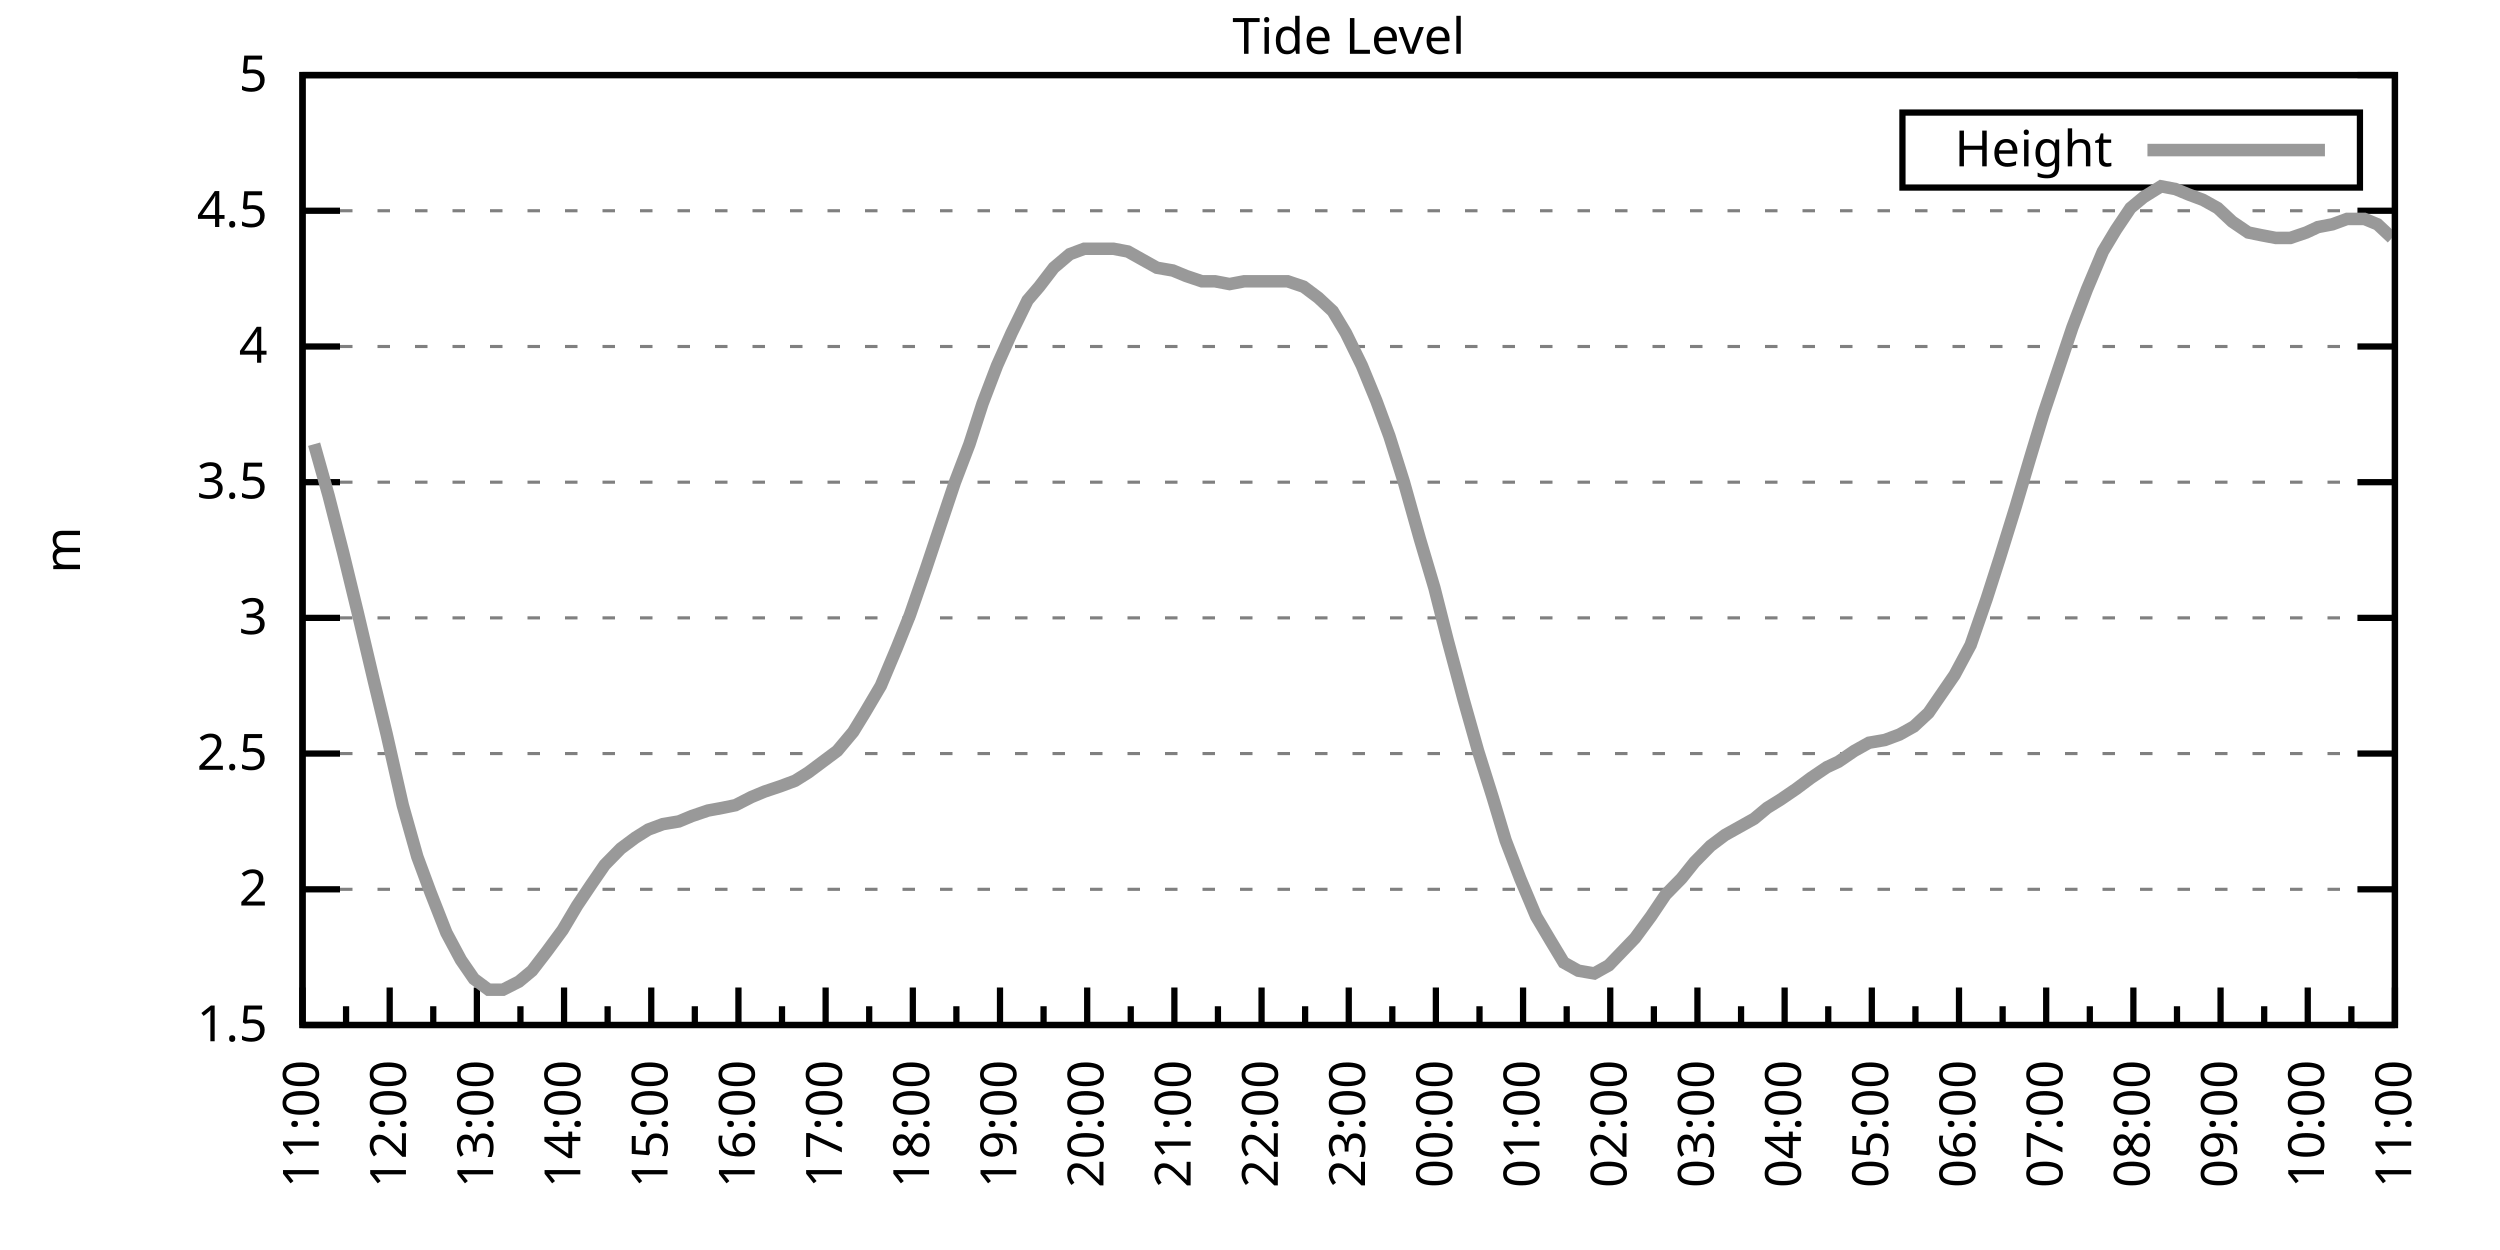
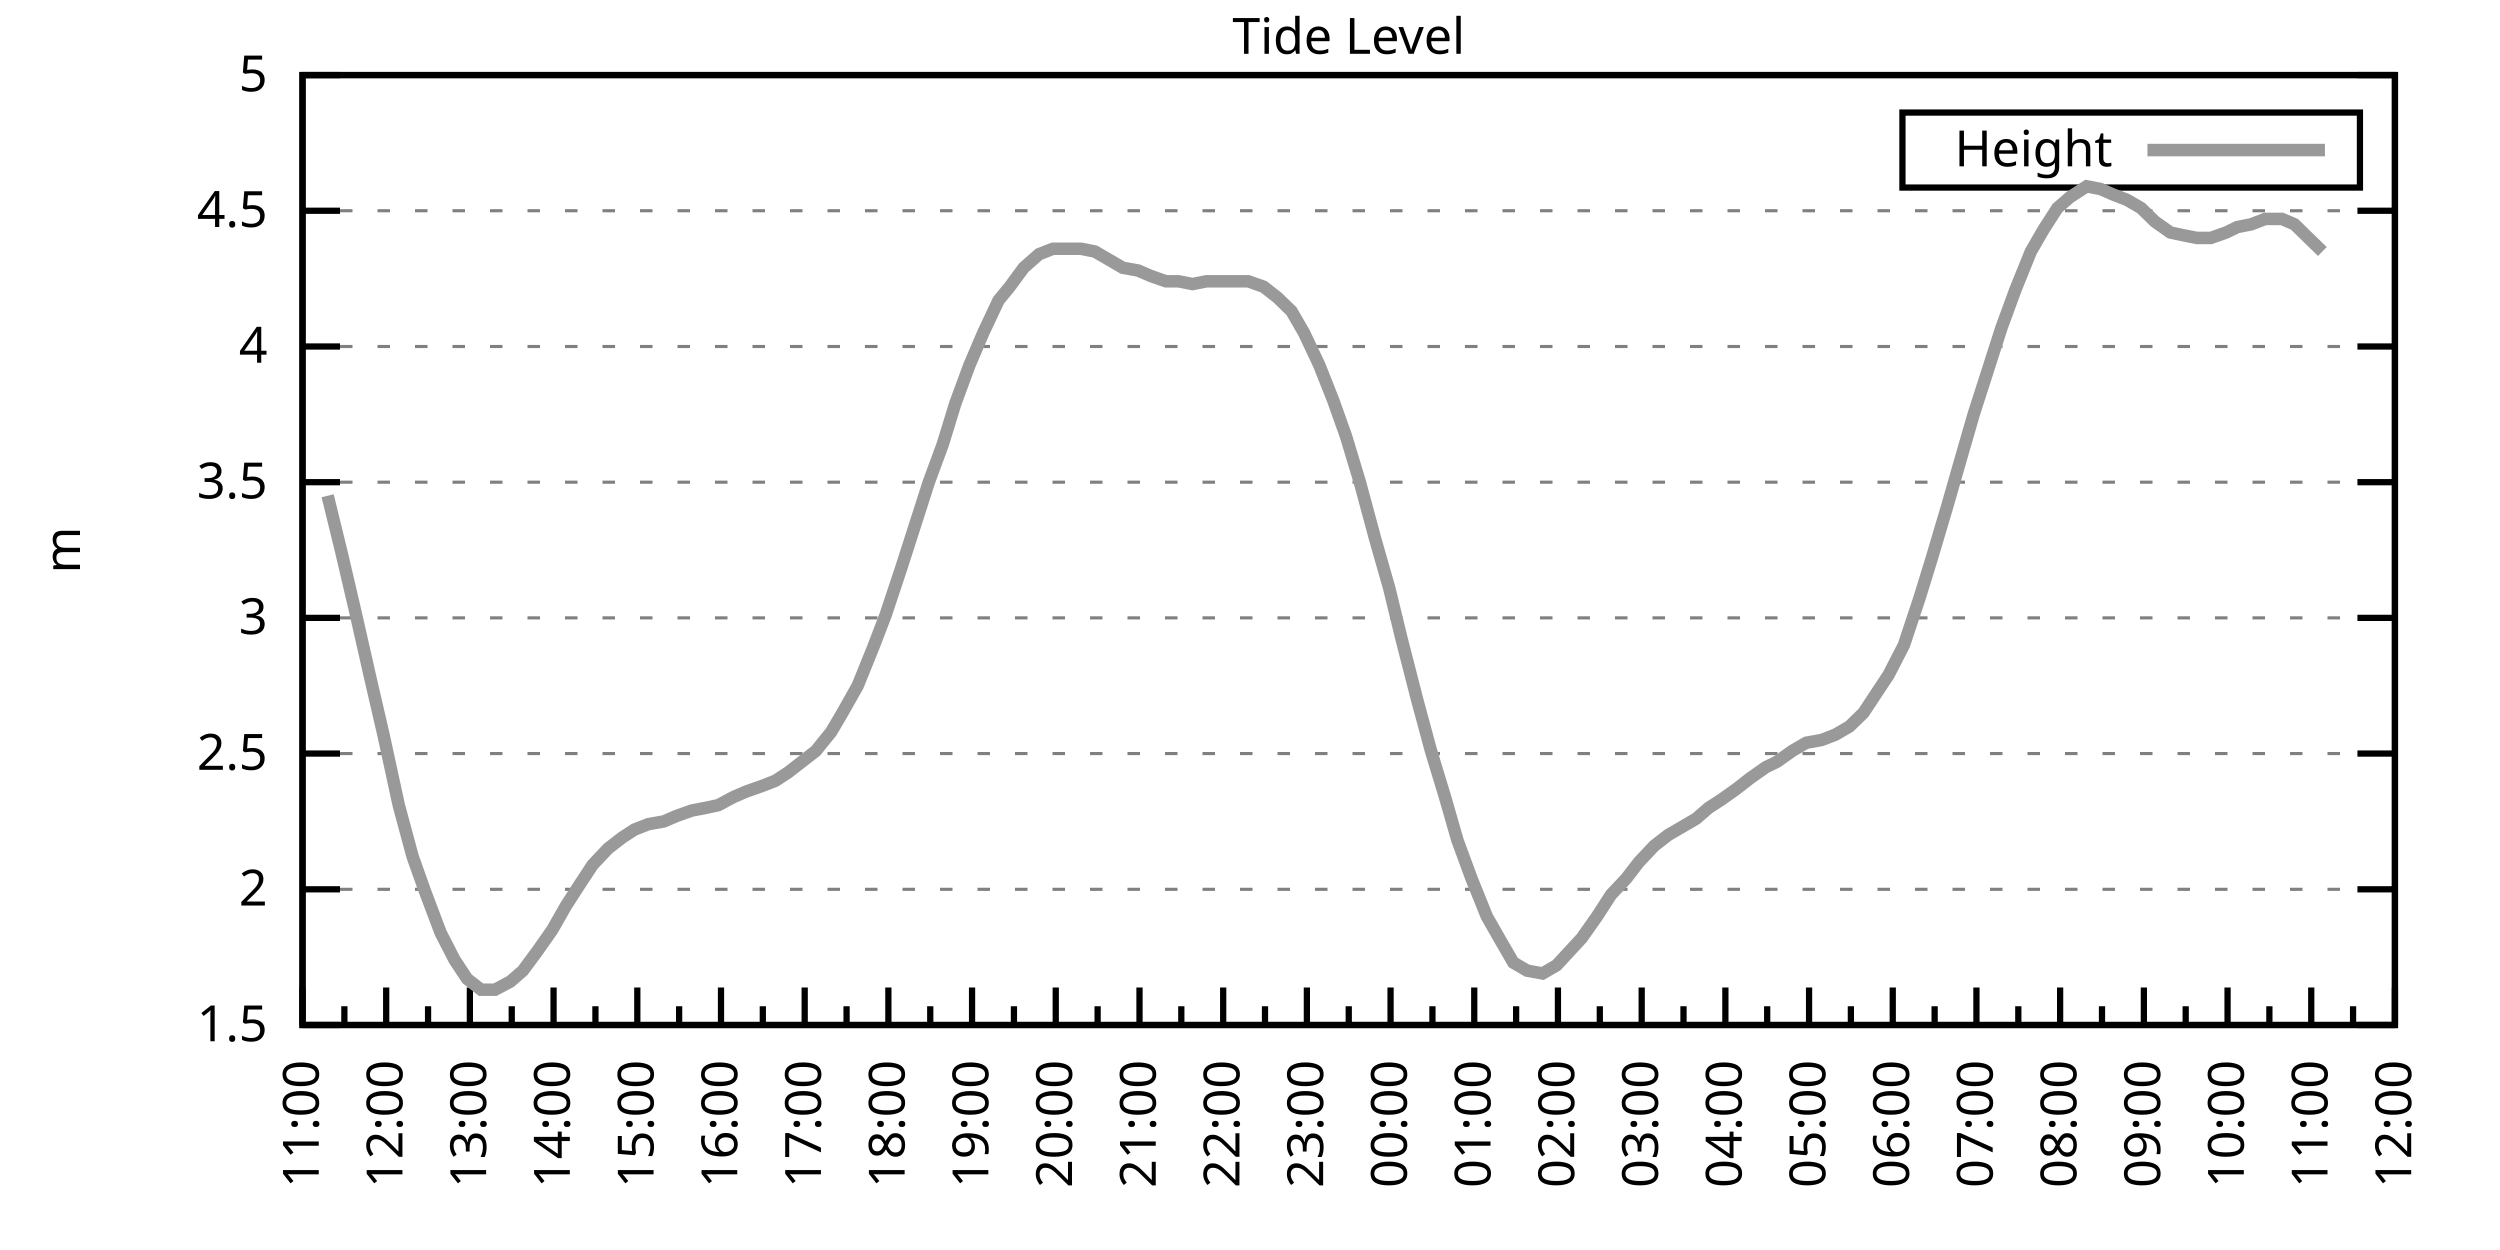
<svg xmlns="http://www.w3.org/2000/svg" xmlns:xlink="http://www.w3.org/1999/xlink" width="400" height="200" viewBox="0 0 400 200">
  <g id="gnuplot_canvas">
    <rect x="0" y="0" width="400" height="200" fill="none" />
    <defs>
      <circle id="gpDot" r="0.5" stroke-width="0.5" stroke="currentColor" />
      <path id="gpPt0" stroke-width="0.333" stroke="currentColor" d="M-1,0 h2 M0,-1 v2" />
      <path id="gpPt1" stroke-width="0.333" stroke="currentColor" d="M-1,-1 L1,1 M1,-1 L-1,1" />
      <path id="gpPt2" stroke-width="0.333" stroke="currentColor" d="M-1,0 L1,0 M0,-1 L0,1 M-1,-1 L1,1 M-1,1 L1,-1" />
      <rect id="gpPt3" stroke-width="0.333" stroke="currentColor" x="-1" y="-1" width="2" height="2" />
      <rect id="gpPt4" stroke-width="0.333" stroke="currentColor" fill="currentColor" x="-1" y="-1" width="2" height="2" />
      <circle id="gpPt5" stroke-width="0.333" stroke="currentColor" cx="0" cy="0" r="1" />
      <use xlink:href="#gpPt5" id="gpPt6" fill="currentColor" stroke="none" />
      <path id="gpPt7" stroke-width="0.333" stroke="currentColor" d="M0,-1.33 L-1.33,0.67 L1.33,0.67 z" />
      <use xlink:href="#gpPt7" id="gpPt8" fill="currentColor" stroke="none" />
      <use xlink:href="#gpPt7" id="gpPt9" stroke="currentColor" transform="rotate(180)" />
      <use xlink:href="#gpPt9" id="gpPt10" fill="currentColor" stroke="none" />
      <use xlink:href="#gpPt3" id="gpPt11" stroke="currentColor" transform="rotate(45)" />
      <use xlink:href="#gpPt11" id="gpPt12" fill="currentColor" stroke="none" />
      <path id="gpPt13" stroke-width="0.333" stroke="currentColor" d="M0,1.330 L1.265,0.411 L0.782,-1.067 L-0.782,-1.076 L-1.265,0.411 z" />
      <use xlink:href="#gpPt13" id="gpPt14" fill="currentColor" stroke="none" />
      <filter id="textbox" filterUnits="objectBoundingBox" x="0" y="0" height="1" width="1">
        <feFlood flood-color="white" flood-opacity="1" result="bgnd" />
        <feComposite in="SourceGraphic" in2="bgnd" operator="atop" />
      </filter>
      <filter id="greybox" filterUnits="objectBoundingBox" x="0" y="0" height="1" width="1">
        <feFlood flood-color="lightgrey" flood-opacity="1" result="grey" />
        <feComposite in="SourceGraphic" in2="grey" operator="atop" />
      </filter>
    </defs>
    <g fill="none" color="white" stroke="currentColor" stroke-width="1.00" stroke-linecap="butt" stroke-linejoin="miter">
</g>
    <g fill="none" color="black" stroke="currentColor" stroke-width="1.00" stroke-linecap="butt" stroke-linejoin="miter">
      <g stroke="none" shape-rendering="crispEdges">
        <polygon fill="rgb(255, 255, 255)" points="48.40,164.00 383.18,164.00 383.18,12.02 48.40,12.02 " />
      </g>
    </g>
    <g fill="none" color="black" stroke="currentColor" stroke-width="1.00" stroke-linecap="butt" stroke-linejoin="miter">
</g>
    <g fill="none" color="black" stroke="black" stroke-width="0.50" stroke-linecap="butt" stroke-linejoin="miter">
</g>
    <g fill="none" color="gray" stroke="currentColor" stroke-width="0.50" stroke-linecap="butt" stroke-linejoin="miter">
      <path stroke="gray" stroke-dasharray="2,4" class="gridline" d="M48.40,164.00 L383.19,164.00  " />
    </g>
    <g fill="none" color="gray" stroke="gray" stroke-width="1.00" stroke-linecap="butt" stroke-linejoin="miter">
</g>
    <g fill="none" color="black" stroke="currentColor" stroke-width="1.00" stroke-linecap="butt" stroke-linejoin="miter">
      <path stroke="black" d="M48.40,164.00 L54.40,164.00 M383.19,164.00 L377.19,164.00  " />
      <g transform="translate(42.80,166.60)" stroke="none" fill="black" font-family="Sans" font-size="8.00" text-anchor="end">
        <text>
          <tspan font-family="Sans"> 1.5</tspan>
        </text>
      </g>
    </g>
    <g fill="none" color="black" stroke="currentColor" stroke-width="1.00" stroke-linecap="butt" stroke-linejoin="miter">
</g>
    <g fill="none" color="black" stroke="black" stroke-width="0.50" stroke-linecap="butt" stroke-linejoin="miter">
</g>
    <g fill="none" color="gray" stroke="currentColor" stroke-width="0.50" stroke-linecap="butt" stroke-linejoin="miter">
      <path stroke="gray" stroke-dasharray="2,4" class="gridline" d="M48.40,142.29 L383.19,142.29  " />
    </g>
    <g fill="none" color="gray" stroke="gray" stroke-width="1.00" stroke-linecap="butt" stroke-linejoin="miter">
</g>
    <g fill="none" color="black" stroke="currentColor" stroke-width="1.00" stroke-linecap="butt" stroke-linejoin="miter">
      <path stroke="black" d="M48.40,142.29 L54.40,142.29 M383.19,142.29 L377.19,142.29  " />
      <g transform="translate(42.80,144.89)" stroke="none" fill="black" font-family="Sans" font-size="8.00" text-anchor="end">
        <text>
          <tspan font-family="Sans"> 2</tspan>
        </text>
      </g>
    </g>
    <g fill="none" color="black" stroke="currentColor" stroke-width="1.00" stroke-linecap="butt" stroke-linejoin="miter">
</g>
    <g fill="none" color="black" stroke="black" stroke-width="0.50" stroke-linecap="butt" stroke-linejoin="miter">
</g>
    <g fill="none" color="gray" stroke="currentColor" stroke-width="0.50" stroke-linecap="butt" stroke-linejoin="miter">
      <path stroke="gray" stroke-dasharray="2,4" class="gridline" d="M48.40,120.57 L383.19,120.57  " />
    </g>
    <g fill="none" color="gray" stroke="gray" stroke-width="1.00" stroke-linecap="butt" stroke-linejoin="miter">
</g>
    <g fill="none" color="black" stroke="currentColor" stroke-width="1.00" stroke-linecap="butt" stroke-linejoin="miter">
      <path stroke="black" d="M48.40,120.57 L54.40,120.57 M383.19,120.57 L377.19,120.57  " />
      <g transform="translate(42.80,123.17)" stroke="none" fill="black" font-family="Sans" font-size="8.00" text-anchor="end">
        <text>
          <tspan font-family="Sans"> 2.5</tspan>
        </text>
      </g>
    </g>
    <g fill="none" color="black" stroke="currentColor" stroke-width="1.00" stroke-linecap="butt" stroke-linejoin="miter">
</g>
    <g fill="none" color="black" stroke="black" stroke-width="0.50" stroke-linecap="butt" stroke-linejoin="miter">
</g>
    <g fill="none" color="gray" stroke="currentColor" stroke-width="0.50" stroke-linecap="butt" stroke-linejoin="miter">
      <path stroke="gray" stroke-dasharray="2,4" class="gridline" d="M48.40,98.86 L383.19,98.86  " />
    </g>
    <g fill="none" color="gray" stroke="gray" stroke-width="1.00" stroke-linecap="butt" stroke-linejoin="miter">
</g>
    <g fill="none" color="black" stroke="currentColor" stroke-width="1.00" stroke-linecap="butt" stroke-linejoin="miter">
      <path stroke="black" d="M48.40,98.86 L54.40,98.86 M383.19,98.86 L377.19,98.86  " />
      <g transform="translate(42.80,101.46)" stroke="none" fill="black" font-family="Sans" font-size="8.00" text-anchor="end">
        <text>
          <tspan font-family="Sans"> 3</tspan>
        </text>
      </g>
    </g>
    <g fill="none" color="black" stroke="currentColor" stroke-width="1.00" stroke-linecap="butt" stroke-linejoin="miter">
</g>
    <g fill="none" color="black" stroke="black" stroke-width="0.50" stroke-linecap="butt" stroke-linejoin="miter">
</g>
    <g fill="none" color="gray" stroke="currentColor" stroke-width="0.50" stroke-linecap="butt" stroke-linejoin="miter">
      <path stroke="gray" stroke-dasharray="2,4" class="gridline" d="M48.40,77.15 L383.19,77.15  " />
    </g>
    <g fill="none" color="gray" stroke="gray" stroke-width="1.00" stroke-linecap="butt" stroke-linejoin="miter">
</g>
    <g fill="none" color="black" stroke="currentColor" stroke-width="1.00" stroke-linecap="butt" stroke-linejoin="miter">
      <path stroke="black" d="M48.40,77.15 L54.40,77.15 M383.19,77.15 L377.19,77.15  " />
      <g transform="translate(42.80,79.75)" stroke="none" fill="black" font-family="Sans" font-size="8.00" text-anchor="end">
        <text>
          <tspan font-family="Sans"> 3.5</tspan>
        </text>
      </g>
    </g>
    <g fill="none" color="black" stroke="currentColor" stroke-width="1.00" stroke-linecap="butt" stroke-linejoin="miter">
</g>
    <g fill="none" color="black" stroke="black" stroke-width="0.50" stroke-linecap="butt" stroke-linejoin="miter">
</g>
    <g fill="none" color="gray" stroke="currentColor" stroke-width="0.50" stroke-linecap="butt" stroke-linejoin="miter">
      <path stroke="gray" stroke-dasharray="2,4" class="gridline" d="M48.40,55.44 L383.19,55.44  " />
    </g>
    <g fill="none" color="gray" stroke="gray" stroke-width="1.00" stroke-linecap="butt" stroke-linejoin="miter">
</g>
    <g fill="none" color="black" stroke="currentColor" stroke-width="1.00" stroke-linecap="butt" stroke-linejoin="miter">
      <path stroke="black" d="M48.40,55.44 L54.40,55.44 M383.19,55.44 L377.19,55.44  " />
      <g transform="translate(42.80,58.04)" stroke="none" fill="black" font-family="Sans" font-size="8.00" text-anchor="end">
        <text>
          <tspan font-family="Sans"> 4</tspan>
        </text>
      </g>
    </g>
    <g fill="none" color="black" stroke="currentColor" stroke-width="1.00" stroke-linecap="butt" stroke-linejoin="miter">
</g>
    <g fill="none" color="black" stroke="black" stroke-width="0.50" stroke-linecap="butt" stroke-linejoin="miter">
</g>
    <g fill="none" color="gray" stroke="currentColor" stroke-width="0.50" stroke-linecap="butt" stroke-linejoin="miter">
      <path stroke="gray" stroke-dasharray="2,4" class="gridline" d="M48.40,33.72 L383.19,33.72  " />
    </g>
    <g fill="none" color="gray" stroke="gray" stroke-width="1.00" stroke-linecap="butt" stroke-linejoin="miter">
</g>
    <g fill="none" color="black" stroke="currentColor" stroke-width="1.00" stroke-linecap="butt" stroke-linejoin="miter">
      <path stroke="black" d="M48.40,33.72 L54.40,33.72 M383.19,33.72 L377.19,33.72  " />
      <g transform="translate(42.80,36.32)" stroke="none" fill="black" font-family="Sans" font-size="8.00" text-anchor="end">
        <text>
          <tspan font-family="Sans"> 4.5</tspan>
        </text>
      </g>
    </g>
    <g fill="none" color="black" stroke="currentColor" stroke-width="1.00" stroke-linecap="butt" stroke-linejoin="miter">
</g>
    <g fill="none" color="black" stroke="black" stroke-width="0.50" stroke-linecap="butt" stroke-linejoin="miter">
</g>
    <g fill="none" color="gray" stroke="currentColor" stroke-width="0.50" stroke-linecap="butt" stroke-linejoin="miter">
      <path stroke="gray" stroke-dasharray="2,4" class="gridline" d="M48.40,12.01 L383.19,12.01  " />
    </g>
    <g fill="none" color="gray" stroke="gray" stroke-width="1.00" stroke-linecap="butt" stroke-linejoin="miter">
</g>
    <g fill="none" color="black" stroke="currentColor" stroke-width="1.00" stroke-linecap="butt" stroke-linejoin="miter">
      <path stroke="black" d="M48.40,12.01 L54.40,12.01 M383.19,12.01 L377.19,12.01  " />
      <g transform="translate(42.80,14.61)" stroke="none" fill="black" font-family="Sans" font-size="8.00" text-anchor="end">
        <text>
          <tspan font-family="Sans"> 5</tspan>
        </text>
      </g>
    </g>
    <g fill="none" color="black" stroke="currentColor" stroke-width="1.00" stroke-linecap="butt" stroke-linejoin="miter">
      <path stroke="black" d="M48.40,164.00 L48.40,158.00  " />
      <g transform="translate(51.00,169.60) rotate(270)" stroke="none" fill="black" font-family="Sans" font-size="8.00" text-anchor="end">
        <text>
          <tspan font-family="Sans">11:00</tspan>
        </text>
      </g>
    </g>
    <g fill="none" color="black" stroke="currentColor" stroke-width="1.00" stroke-linecap="butt" stroke-linejoin="miter">
-       <path stroke="black" d="M55.37,164.00 L55.37,161.00 M62.35,164.00 L62.35,158.00  " />
-       <g transform="translate(64.95,169.60) rotate(270)" stroke="none" fill="black" font-family="Sans" font-size="8.00" text-anchor="end">
+       <path stroke="black" d="M55.10,164.00 L55.10,161.00 M61.79,164.00 L61.79,158.00  " />
+       <g transform="translate(64.39,169.60) rotate(270)" stroke="none" fill="black" font-family="Sans" font-size="8.00" text-anchor="end">
        <text>
          <tspan font-family="Sans">12:00</tspan>
        </text>
      </g>
    </g>
    <g fill="none" color="black" stroke="currentColor" stroke-width="1.00" stroke-linecap="butt" stroke-linejoin="miter">
-       <path stroke="black" d="M69.32,164.00 L69.32,161.00 M76.30,164.00 L76.30,158.00  " />
-       <g transform="translate(78.90,169.60) rotate(270)" stroke="none" fill="black" font-family="Sans" font-size="8.00" text-anchor="end">
+       <path stroke="black" d="M68.49,164.00 L68.49,161.00 M75.18,164.00 L75.18,158.00  " />
+       <g transform="translate(77.78,169.60) rotate(270)" stroke="none" fill="black" font-family="Sans" font-size="8.00" text-anchor="end">
        <text>
          <tspan font-family="Sans">13:00</tspan>
        </text>
      </g>
    </g>
    <g fill="none" color="black" stroke="currentColor" stroke-width="1.00" stroke-linecap="butt" stroke-linejoin="miter">
-       <path stroke="black" d="M83.27,164.00 L83.27,161.00 M90.25,164.00 L90.25,158.00  " />
-       <g transform="translate(92.85,169.60) rotate(270)" stroke="none" fill="black" font-family="Sans" font-size="8.00" text-anchor="end">
+       <path stroke="black" d="M81.88,164.00 L81.88,161.00 M88.57,164.00 L88.57,158.00  " />
+       <g transform="translate(91.17,169.60) rotate(270)" stroke="none" fill="black" font-family="Sans" font-size="8.00" text-anchor="end">
        <text>
          <tspan font-family="Sans">14:00</tspan>
        </text>
      </g>
    </g>
    <g fill="none" color="black" stroke="currentColor" stroke-width="1.00" stroke-linecap="butt" stroke-linejoin="miter">
-       <path stroke="black" d="M97.22,164.00 L97.22,161.00 M104.20,164.00 L104.20,158.00  " />
-       <g transform="translate(106.80,169.60) rotate(270)" stroke="none" fill="black" font-family="Sans" font-size="8.00" text-anchor="end">
+       <path stroke="black" d="M95.27,164.00 L95.27,161.00 M101.97,164.00 L101.97,158.00  " />
+       <g transform="translate(104.57,169.60) rotate(270)" stroke="none" fill="black" font-family="Sans" font-size="8.00" text-anchor="end">
        <text>
          <tspan font-family="Sans">15:00</tspan>
        </text>
      </g>
    </g>
    <g fill="none" color="black" stroke="currentColor" stroke-width="1.00" stroke-linecap="butt" stroke-linejoin="miter">
-       <path stroke="black" d="M111.17,164.00 L111.17,161.00 M118.15,164.00 L118.15,158.00  " />
-       <g transform="translate(120.75,169.60) rotate(270)" stroke="none" fill="black" font-family="Sans" font-size="8.00" text-anchor="end">
+       <path stroke="black" d="M108.66,164.00 L108.66,161.00 M115.36,164.00 L115.36,158.00  " />
+       <g transform="translate(117.96,169.60) rotate(270)" stroke="none" fill="black" font-family="Sans" font-size="8.00" text-anchor="end">
        <text>
          <tspan font-family="Sans">16:00</tspan>
        </text>
      </g>
    </g>
    <g fill="none" color="black" stroke="currentColor" stroke-width="1.00" stroke-linecap="butt" stroke-linejoin="miter">
-       <path stroke="black" d="M125.12,164.00 L125.12,161.00 M132.10,164.00 L132.10,158.00  " />
-       <g transform="translate(134.70,169.60) rotate(270)" stroke="none" fill="black" font-family="Sans" font-size="8.00" text-anchor="end">
+       <path stroke="black" d="M122.05,164.00 L122.05,161.00 M128.75,164.00 L128.75,158.00  " />
+       <g transform="translate(131.35,169.60) rotate(270)" stroke="none" fill="black" font-family="Sans" font-size="8.00" text-anchor="end">
        <text>
          <tspan font-family="Sans">17:00</tspan>
        </text>
      </g>
    </g>
    <g fill="none" color="black" stroke="currentColor" stroke-width="1.00" stroke-linecap="butt" stroke-linejoin="miter">
-       <path stroke="black" d="M139.07,164.00 L139.07,161.00 M146.05,164.00 L146.05,158.00  " />
-       <g transform="translate(148.65,169.60) rotate(270)" stroke="none" fill="black" font-family="Sans" font-size="8.00" text-anchor="end">
+       <path stroke="black" d="M135.45,164.00 L135.45,161.00 M142.14,164.00 L142.14,158.00  " />
+       <g transform="translate(144.74,169.60) rotate(270)" stroke="none" fill="black" font-family="Sans" font-size="8.00" text-anchor="end">
        <text>
          <tspan font-family="Sans">18:00</tspan>
        </text>
      </g>
    </g>
    <g fill="none" color="black" stroke="currentColor" stroke-width="1.00" stroke-linecap="butt" stroke-linejoin="miter">
-       <path stroke="black" d="M153.02,164.00 L153.02,161.00 M160.00,164.00 L160.00,158.00  " />
-       <g transform="translate(162.60,169.60) rotate(270)" stroke="none" fill="black" font-family="Sans" font-size="8.00" text-anchor="end">
+       <path stroke="black" d="M148.84,164.00 L148.84,161.00 M155.53,164.00 L155.53,158.00  " />
+       <g transform="translate(158.13,169.60) rotate(270)" stroke="none" fill="black" font-family="Sans" font-size="8.00" text-anchor="end">
        <text>
          <tspan font-family="Sans">19:00</tspan>
        </text>
      </g>
    </g>
    <g fill="none" color="black" stroke="currentColor" stroke-width="1.00" stroke-linecap="butt" stroke-linejoin="miter">
-       <path stroke="black" d="M166.97,164.00 L166.97,161.00 M173.95,164.00 L173.95,158.00  " />
-       <g transform="translate(176.55,169.60) rotate(270)" stroke="none" fill="black" font-family="Sans" font-size="8.00" text-anchor="end">
+       <path stroke="black" d="M162.23,164.00 L162.23,161.00 M168.92,164.00 L168.92,158.00  " />
+       <g transform="translate(171.52,169.60) rotate(270)" stroke="none" fill="black" font-family="Sans" font-size="8.00" text-anchor="end">
        <text>
          <tspan font-family="Sans">20:00</tspan>
        </text>
      </g>
    </g>
    <g fill="none" color="black" stroke="currentColor" stroke-width="1.00" stroke-linecap="butt" stroke-linejoin="miter">
-       <path stroke="black" d="M180.92,164.00 L180.92,161.00 M187.90,164.00 L187.90,158.00  " />
-       <g transform="translate(190.50,169.60) rotate(270)" stroke="none" fill="black" font-family="Sans" font-size="8.00" text-anchor="end">
+       <path stroke="black" d="M175.62,164.00 L175.62,161.00 M182.32,164.00 L182.32,158.00  " />
+       <g transform="translate(184.92,169.60) rotate(270)" stroke="none" fill="black" font-family="Sans" font-size="8.00" text-anchor="end">
        <text>
          <tspan font-family="Sans">21:00</tspan>
        </text>
      </g>
    </g>
    <g fill="none" color="black" stroke="currentColor" stroke-width="1.00" stroke-linecap="butt" stroke-linejoin="miter">
-       <path stroke="black" d="M194.87,164.00 L194.87,161.00 M201.85,164.00 L201.85,158.00  " />
-       <g transform="translate(204.45,169.60) rotate(270)" stroke="none" fill="black" font-family="Sans" font-size="8.00" text-anchor="end">
+       <path stroke="black" d="M189.01,164.00 L189.01,161.00 M195.71,164.00 L195.71,158.00  " />
+       <g transform="translate(198.31,169.60) rotate(270)" stroke="none" fill="black" font-family="Sans" font-size="8.00" text-anchor="end">
        <text>
          <tspan font-family="Sans">22:00</tspan>
        </text>
      </g>
    </g>
    <g fill="none" color="black" stroke="currentColor" stroke-width="1.00" stroke-linecap="butt" stroke-linejoin="miter">
-       <path stroke="black" d="M208.82,164.00 L208.82,161.00 M215.80,164.00 L215.80,158.00  " />
-       <g transform="translate(218.40,169.60) rotate(270)" stroke="none" fill="black" font-family="Sans" font-size="8.00" text-anchor="end">
+       <path stroke="black" d="M202.40,164.00 L202.40,161.00 M209.10,164.00 L209.10,158.00  " />
+       <g transform="translate(211.70,169.60) rotate(270)" stroke="none" fill="black" font-family="Sans" font-size="8.00" text-anchor="end">
        <text>
          <tspan font-family="Sans">23:00</tspan>
        </text>
      </g>
    </g>
    <g fill="none" color="black" stroke="currentColor" stroke-width="1.00" stroke-linecap="butt" stroke-linejoin="miter">
-       <path stroke="black" d="M222.77,164.00 L222.77,161.00 M229.74,164.00 L229.74,158.00  " />
-       <g transform="translate(232.34,169.60) rotate(270)" stroke="none" fill="black" font-family="Sans" font-size="8.00" text-anchor="end">
+       <path stroke="black" d="M215.80,164.00 L215.80,161.00 M222.49,164.00 L222.49,158.00  " />
+       <g transform="translate(225.09,169.60) rotate(270)" stroke="none" fill="black" font-family="Sans" font-size="8.00" text-anchor="end">
        <text>
          <tspan font-family="Sans">00:00</tspan>
        </text>
      </g>
    </g>
    <g fill="none" color="black" stroke="currentColor" stroke-width="1.00" stroke-linecap="butt" stroke-linejoin="miter">
-       <path stroke="black" d="M236.72,164.00 L236.72,161.00 M243.69,164.00 L243.69,158.00  " />
-       <g transform="translate(246.29,169.60) rotate(270)" stroke="none" fill="black" font-family="Sans" font-size="8.00" text-anchor="end">
+       <path stroke="black" d="M229.19,164.00 L229.19,161.00 M235.88,164.00 L235.88,158.00  " />
+       <g transform="translate(238.48,169.60) rotate(270)" stroke="none" fill="black" font-family="Sans" font-size="8.00" text-anchor="end">
        <text>
          <tspan font-family="Sans">01:00</tspan>
        </text>
      </g>
    </g>
    <g fill="none" color="black" stroke="currentColor" stroke-width="1.00" stroke-linecap="butt" stroke-linejoin="miter">
-       <path stroke="black" d="M250.67,164.00 L250.67,161.00 M257.64,164.00 L257.64,158.00  " />
-       <g transform="translate(260.24,169.60) rotate(270)" stroke="none" fill="black" font-family="Sans" font-size="8.00" text-anchor="end">
+       <path stroke="black" d="M242.58,164.00 L242.58,161.00 M249.27,164.00 L249.27,158.00  " />
+       <g transform="translate(251.87,169.60) rotate(270)" stroke="none" fill="black" font-family="Sans" font-size="8.00" text-anchor="end">
        <text>
          <tspan font-family="Sans">02:00</tspan>
        </text>
      </g>
    </g>
    <g fill="none" color="black" stroke="currentColor" stroke-width="1.00" stroke-linecap="butt" stroke-linejoin="miter">
-       <path stroke="black" d="M264.62,164.00 L264.62,161.00 M271.59,164.00 L271.59,158.00  " />
-       <g transform="translate(274.19,169.60) rotate(270)" stroke="none" fill="black" font-family="Sans" font-size="8.00" text-anchor="end">
+       <path stroke="black" d="M255.97,164.00 L255.97,161.00 M262.67,164.00 L262.67,158.00  " />
+       <g transform="translate(265.27,169.60) rotate(270)" stroke="none" fill="black" font-family="Sans" font-size="8.00" text-anchor="end">
        <text>
          <tspan font-family="Sans">03:00</tspan>
        </text>
      </g>
    </g>
    <g fill="none" color="black" stroke="currentColor" stroke-width="1.00" stroke-linecap="butt" stroke-linejoin="miter">
-       <path stroke="black" d="M278.57,164.00 L278.57,161.00 M285.54,164.00 L285.54,158.00  " />
-       <g transform="translate(288.14,169.60) rotate(270)" stroke="none" fill="black" font-family="Sans" font-size="8.00" text-anchor="end">
+       <path stroke="black" d="M269.36,164.00 L269.36,161.00 M276.06,164.00 L276.06,158.00  " />
+       <g transform="translate(278.66,169.60) rotate(270)" stroke="none" fill="black" font-family="Sans" font-size="8.00" text-anchor="end">
        <text>
          <tspan font-family="Sans">04:00</tspan>
        </text>
      </g>
    </g>
    <g fill="none" color="black" stroke="currentColor" stroke-width="1.00" stroke-linecap="butt" stroke-linejoin="miter">
-       <path stroke="black" d="M292.52,164.00 L292.52,161.00 M299.49,164.00 L299.49,158.00  " />
-       <g transform="translate(302.09,169.60) rotate(270)" stroke="none" fill="black" font-family="Sans" font-size="8.00" text-anchor="end">
+       <path stroke="black" d="M282.75,164.00 L282.75,161.00 M289.45,164.00 L289.45,158.00  " />
+       <g transform="translate(292.05,169.60) rotate(270)" stroke="none" fill="black" font-family="Sans" font-size="8.00" text-anchor="end">
        <text>
          <tspan font-family="Sans">05:00</tspan>
        </text>
      </g>
    </g>
    <g fill="none" color="black" stroke="currentColor" stroke-width="1.00" stroke-linecap="butt" stroke-linejoin="miter">
-       <path stroke="black" d="M306.47,164.00 L306.47,161.00 M313.44,164.00 L313.44,158.00  " />
-       <g transform="translate(316.04,169.60) rotate(270)" stroke="none" fill="black" font-family="Sans" font-size="8.00" text-anchor="end">
+       <path stroke="black" d="M296.14,164.00 L296.14,161.00 M302.84,164.00 L302.84,158.00  " />
+       <g transform="translate(305.44,169.60) rotate(270)" stroke="none" fill="black" font-family="Sans" font-size="8.00" text-anchor="end">
        <text>
          <tspan font-family="Sans">06:00</tspan>
        </text>
      </g>
    </g>
    <g fill="none" color="black" stroke="currentColor" stroke-width="1.00" stroke-linecap="butt" stroke-linejoin="miter">
-       <path stroke="black" d="M320.42,164.00 L320.42,161.00 M327.39,164.00 L327.39,158.00  " />
-       <g transform="translate(329.99,169.60) rotate(270)" stroke="none" fill="black" font-family="Sans" font-size="8.00" text-anchor="end">
+       <path stroke="black" d="M309.54,164.00 L309.54,161.00 M316.23,164.00 L316.23,158.00  " />
+       <g transform="translate(318.83,169.60) rotate(270)" stroke="none" fill="black" font-family="Sans" font-size="8.00" text-anchor="end">
        <text>
          <tspan font-family="Sans">07:00</tspan>
        </text>
      </g>
    </g>
    <g fill="none" color="black" stroke="currentColor" stroke-width="1.00" stroke-linecap="butt" stroke-linejoin="miter">
-       <path stroke="black" d="M334.37,164.00 L334.37,161.00 M341.34,164.00 L341.34,158.00  " />
-       <g transform="translate(343.94,169.60) rotate(270)" stroke="none" fill="black" font-family="Sans" font-size="8.00" text-anchor="end">
+       <path stroke="black" d="M322.93,164.00 L322.93,161.00 M329.62,164.00 L329.62,158.00  " />
+       <g transform="translate(332.22,169.60) rotate(270)" stroke="none" fill="black" font-family="Sans" font-size="8.00" text-anchor="end">
        <text>
          <tspan font-family="Sans">08:00</tspan>
        </text>
      </g>
    </g>
    <g fill="none" color="black" stroke="currentColor" stroke-width="1.00" stroke-linecap="butt" stroke-linejoin="miter">
-       <path stroke="black" d="M348.32,164.00 L348.32,161.00 M355.29,164.00 L355.29,158.00  " />
-       <g transform="translate(357.89,169.60) rotate(270)" stroke="none" fill="black" font-family="Sans" font-size="8.00" text-anchor="end">
+       <path stroke="black" d="M336.32,164.00 L336.32,161.00 M343.02,164.00 L343.02,158.00  " />
+       <g transform="translate(345.62,169.60) rotate(270)" stroke="none" fill="black" font-family="Sans" font-size="8.00" text-anchor="end">
        <text>
          <tspan font-family="Sans">09:00</tspan>
        </text>
      </g>
    </g>
    <g fill="none" color="black" stroke="currentColor" stroke-width="1.00" stroke-linecap="butt" stroke-linejoin="miter">
-       <path stroke="black" d="M362.27,164.00 L362.27,161.00 M369.24,164.00 L369.24,158.00  " />
-       <g transform="translate(371.84,169.60) rotate(270)" stroke="none" fill="black" font-family="Sans" font-size="8.00" text-anchor="end">
+       <path stroke="black" d="M349.71,164.00 L349.71,161.00 M356.41,164.00 L356.41,158.00  " />
+       <g transform="translate(359.01,169.60) rotate(270)" stroke="none" fill="black" font-family="Sans" font-size="8.00" text-anchor="end">
        <text>
          <tspan font-family="Sans">10:00</tspan>
        </text>
      </g>
    </g>
    <g fill="none" color="black" stroke="currentColor" stroke-width="1.00" stroke-linecap="butt" stroke-linejoin="miter">
-       <path stroke="black" d="M376.22,164.00 L376.22,161.00 M383.19,164.00 L383.19,158.00  " />
+       <path stroke="black" d="M363.10,164.00 L363.10,161.00 M369.80,164.00 L369.80,158.00  " />
+       <g transform="translate(372.40,169.60) rotate(270)" stroke="none" fill="black" font-family="Sans" font-size="8.00" text-anchor="end">
+         <text>
+           <tspan font-family="Sans">11:00</tspan>
+         </text>
+       </g>
+     </g>
+     <g fill="none" color="black" stroke="currentColor" stroke-width="1.00" stroke-linecap="butt" stroke-linejoin="miter">
+       <path stroke="black" d="M376.49,164.00 L376.49,161.00 M383.19,164.00 L383.19,158.00  " />
      <g transform="translate(385.79,169.60) rotate(270)" stroke="none" fill="black" font-family="Sans" font-size="8.00" text-anchor="end">
        <text>
-           <tspan font-family="Sans">11:00</tspan>
+           <tspan font-family="Sans">12:00</tspan>
        </text>
      </g>
    </g>
    <g fill="none" color="black" stroke="currentColor" stroke-width="1.00" stroke-linecap="butt" stroke-linejoin="miter">
</g>
    <g fill="none" color="black" stroke="currentColor" stroke-width="1.00" stroke-linecap="butt" stroke-linejoin="miter">
      <path stroke="black" d="M48.40,12.01 L48.40,164.00 L383.19,164.00 L383.19,12.01 L48.40,12.01 Z  " />
    </g>
    <g fill="none" color="black" stroke="currentColor" stroke-width="1.00" stroke-linecap="butt" stroke-linejoin="miter">
      <g transform="translate(12.80,88.01) rotate(270)" stroke="none" fill="black" font-family="Sans" font-size="8.00" text-anchor="middle">
        <text>
          <tspan font-family="Sans">m</tspan>
        </text>
      </g>
    </g>
    <g fill="none" color="black" stroke="currentColor" stroke-width="1.00" stroke-linecap="butt" stroke-linejoin="miter">
</g>
    <g fill="none" color="black" stroke="currentColor" stroke-width="1.00" stroke-linecap="butt" stroke-linejoin="miter">
      <path stroke="black" d="M304.39,30.01 L304.39,18.01 L377.59,18.01 L377.59,30.01 L304.39,30.01 Z  " />
    </g>
    <g id="Tide_level_plot_1">
      <g fill="none" color="white" stroke="black" stroke-width="2.00" stroke-linecap="butt" stroke-linejoin="miter">
</g>
      <g fill="none" color="black" stroke="currentColor" stroke-width="2.00" stroke-linecap="butt" stroke-linejoin="miter">
        <g transform="translate(337.99,26.61)" stroke="none" fill="black" font-family="Sans" font-size="8.00" text-anchor="end">
          <text>
            <tspan font-family="Sans">Height</tspan>
          </text>
        </g>
      </g>
      <g fill="none" color="black" stroke="currentColor" stroke-width="2.00" stroke-linecap="butt" stroke-linejoin="miter">
-         <path stroke="rgb(153, 153, 153)" d="M343.59,24.01 L371.99,24.01 M50.26,71.07 L52.58,79.32 L54.91,88.44 L57.23,97.99 L59.79,108.85 L61.88,117.53   L64.44,128.83 L66.77,137.08 L68.86,142.72 L71.42,149.24 L73.74,153.58 L75.83,156.62 L78.16,158.35 L80.48,158.35   L83.04,157.05 L85.13,155.31 L87.46,152.28 L90.02,148.80 L92.34,144.89 L94.67,141.42 L96.76,138.38 L99.32,135.77   L101.64,134.04 L103.73,132.73 L106.06,131.86 L108.62,131.43 L110.71,130.56 L113.27,129.69 L115.59,129.26 L117.68,128.83   L120.24,127.52 L122.33,126.65 L124.89,125.79 L127.22,124.92 L129.31,123.61 L131.63,121.88 L133.96,120.14 L136.51,117.10   L138.37,114.06 L140.93,109.72 L143.49,103.64 L145.58,98.43 L148.14,91.04 L150.46,84.10 L152.79,77.15 L155.11,71.07   L157.21,64.56 L159.53,58.48 L161.86,53.26 L164.41,48.05 L166.27,45.88 L168.60,42.84 L171.16,40.67 L173.48,39.80   L175.81,39.80 L178.13,39.80 L180.46,40.24 L182.78,41.54 L185.11,42.84 L187.66,43.28 L189.76,44.15 L192.31,45.01   L194.41,45.01 L196.73,45.45 L199.06,45.01 L201.38,45.01 L203.71,45.01 L206.03,45.01 L208.59,45.88 L210.91,47.62   L213.24,49.79 L215.33,53.26 L217.89,58.48 L220.21,64.12 L222.30,69.77 L224.63,77.15 L227.19,86.27 L229.51,94.08   L231.60,102.34 L234.16,111.89 L236.49,120.14 L238.81,127.52 L240.90,134.47 L243.23,140.55 L245.79,146.63 L248.11,150.54   L250.20,154.01 L252.53,155.31 L255.09,155.75 L257.41,154.45 L259.50,152.28 L261.60,150.10 L264.15,146.63 L266.48,143.16   L269.04,140.55 L271.13,137.94 L273.69,135.34 L276.01,133.60 L278.34,132.30 L280.66,131.00 L282.75,129.26 L284.85,127.96   L287.40,126.22 L289.73,124.48 L292.29,122.75 L294.15,121.88 L296.70,120.14 L299.03,118.84 L301.58,118.40 L303.91,117.53   L306.23,116.23 L308.56,114.06 L310.65,111.02 L312.74,107.98 L315.30,103.20 L317.86,95.82 L319.95,89.31 L322.51,81.06   L324.83,73.24 L326.93,66.29 L331.58,52.40 L333.90,46.32 L336.46,40.24 L338.55,36.76 L340.88,33.29 L342.97,31.55   L345.76,29.81 L348.08,30.25 L350.18,31.12 L352.50,31.99 L354.83,33.29 L357.15,35.46 L359.71,37.20 L361.80,37.63   L364.13,38.07 L366.45,38.07 L369.01,37.20 L370.87,36.33 L373.19,35.89 L375.52,35.03 L378.31,35.03 L380.40,35.89   L382.73,38.07  " />
+         <path stroke="rgb(153, 153, 153)" d="M343.59,24.01 L371.99,24.01 M52.42,79.32 L54.65,88.44 L56.88,97.99 L59.34,108.85 L61.35,117.53 L63.80,128.83   L66.03,137.08 L68.04,142.72 L70.50,149.24 L72.73,153.58 L74.74,156.62 L76.97,158.35 L79.20,158.35 L81.66,157.05   L83.66,155.31 L85.90,152.28 L88.35,148.80 L90.58,144.89 L92.82,141.42 L94.82,138.38 L97.28,135.77 L99.51,134.04   L101.52,132.73 L103.75,131.86 L106.21,131.43 L108.22,130.56 L110.67,129.69 L112.90,129.26 L114.91,128.83 L117.37,127.52   L119.38,126.65 L121.83,125.79 L124.06,124.92 L126.07,123.61 L128.30,121.88 L130.54,120.14 L132.99,117.10 L134.78,114.06   L137.23,109.72 L139.69,103.64 L141.69,98.43 L144.15,91.04 L146.38,84.10 L148.61,77.15 L150.85,71.07 L152.85,64.56   L155.09,58.48 L157.32,53.26 L159.77,48.05 L161.56,45.88 L163.79,42.84 L166.25,40.67 L168.48,39.80 L170.71,39.80   L172.94,39.80 L175.17,40.24 L177.41,41.54 L179.64,42.84 L182.09,43.28 L184.10,44.15 L186.56,45.01 L188.57,45.01   L190.80,45.45 L193.03,45.01 L195.26,45.01 L197.49,45.01 L199.73,45.01 L202.18,45.88 L204.41,47.62 L206.64,49.79   L208.65,53.26 L211.11,58.48 L213.34,64.12 L215.35,69.77 L217.58,77.15 L220.04,86.27 L222.27,94.08 L224.28,102.34   L226.73,111.89 L228.96,120.14 L231.20,127.52 L233.20,134.47 L235.44,140.55 L237.89,146.63 L240.12,150.54 L242.13,154.01   L244.36,155.31 L246.82,155.75 L249.05,154.45 L251.06,152.28 L253.07,150.10 L255.52,146.63 L257.76,143.16 L260.21,140.55   L262.22,137.94 L264.67,135.34 L266.91,133.60 L269.14,132.30 L271.37,131.00 L273.38,129.26 L275.39,127.96 L277.84,126.22   L280.07,124.48 L282.53,122.75 L284.32,121.88 L286.77,120.14 L289.00,118.84 L291.46,118.40 L293.69,117.53 L295.92,116.23   L298.15,114.06 L300.16,111.02 L302.17,107.98 L304.63,103.20 L307.08,95.82 L309.09,89.31 L311.54,81.06 L313.78,73.24   L315.79,66.29 L320.25,52.40 L322.48,46.32 L324.94,40.24 L326.95,36.76 L329.18,33.29 L331.19,31.55 L333.86,29.81   L336.10,30.25 L338.10,31.12 L340.34,31.99 L342.57,33.29 L344.80,35.46 L347.26,37.20 L349.26,37.63 L351.50,38.07   L353.73,38.07 L356.18,37.20 L357.97,36.33 L360.20,35.89 L362.43,35.03 L365.11,35.03 L367.12,35.89 L369.35,38.07   L371.58,40.24  " />
      </g>
    </g>
    <g fill="none" color="black" stroke="currentColor" stroke-width="2.00" stroke-linecap="butt" stroke-linejoin="miter">
</g>
    <g fill="none" color="black" stroke="black" stroke-width="1.00" stroke-linecap="butt" stroke-linejoin="miter">
</g>
    <g fill="none" color="black" stroke="currentColor" stroke-width="1.00" stroke-linecap="butt" stroke-linejoin="miter">
      <path stroke="black" d="M48.40,12.01 L48.40,164.00 L383.19,164.00 L383.19,12.01 L48.40,12.01 Z  " />
    </g>
    <g fill="none" color="black" stroke="currentColor" stroke-width="1.00" stroke-linecap="butt" stroke-linejoin="miter">
      <g transform="translate(215.79,8.61)" stroke="none" fill="black" font-family="Sans" font-size="8.00" text-anchor="middle">
        <text>
          <tspan font-family="Sans">Tide Level</tspan>
        </text>
      </g>
    </g>
    <g fill="none" color="black" stroke="currentColor" stroke-width="1.00" stroke-linecap="butt" stroke-linejoin="miter">
</g>
  </g>
</svg>
